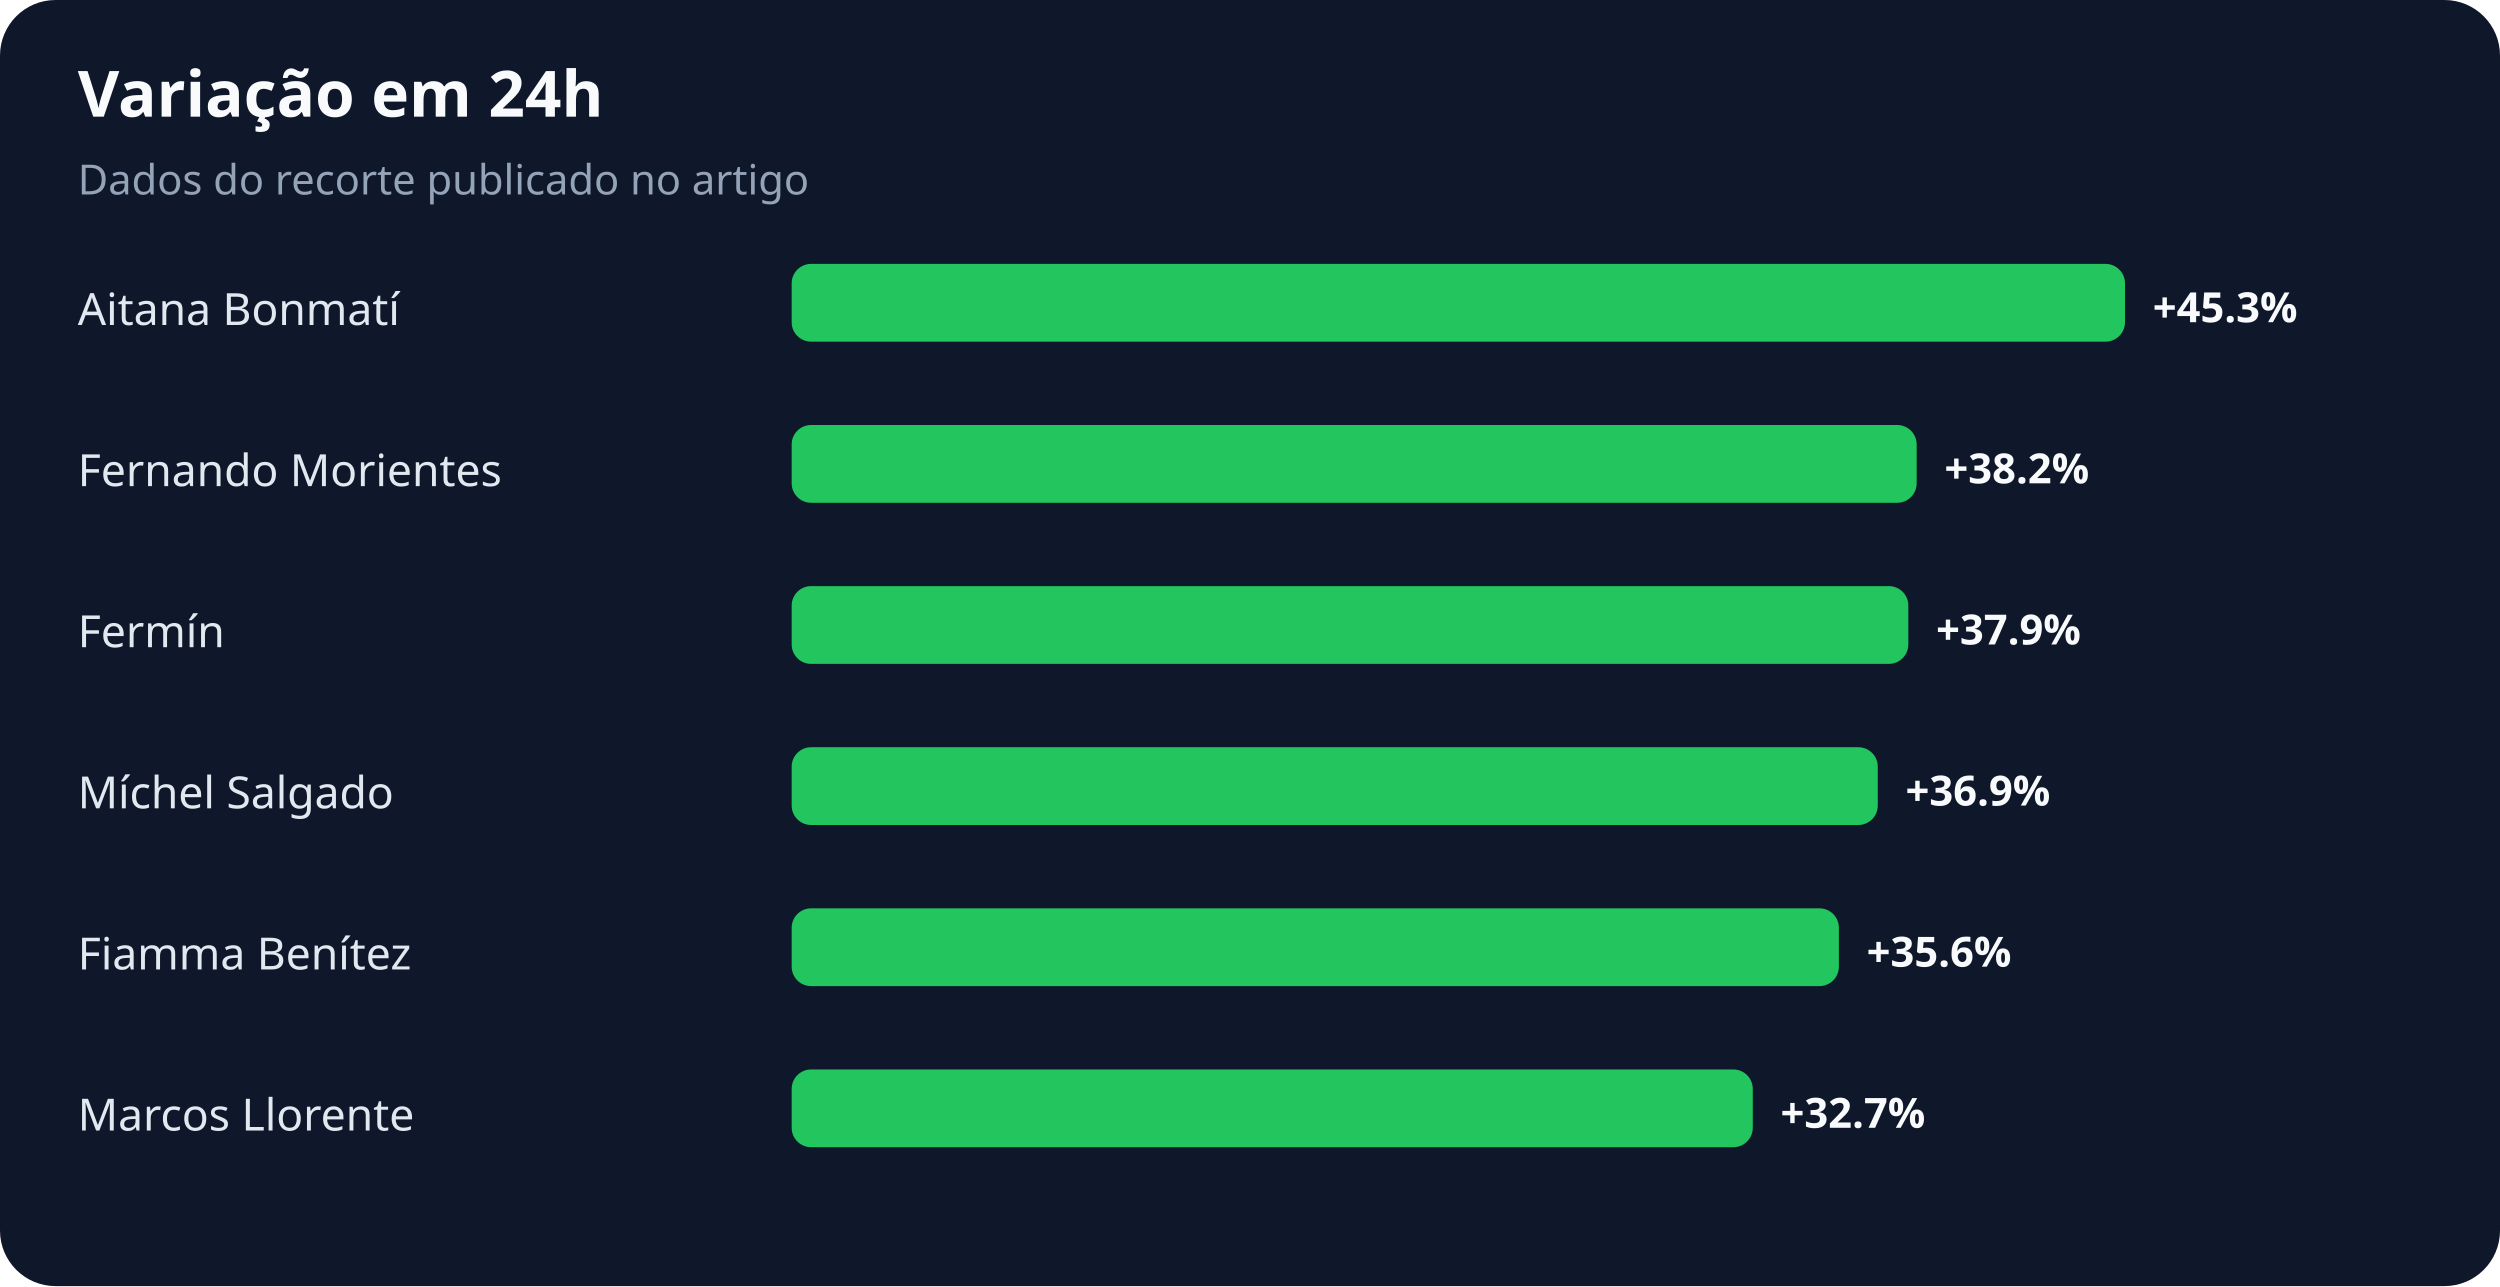
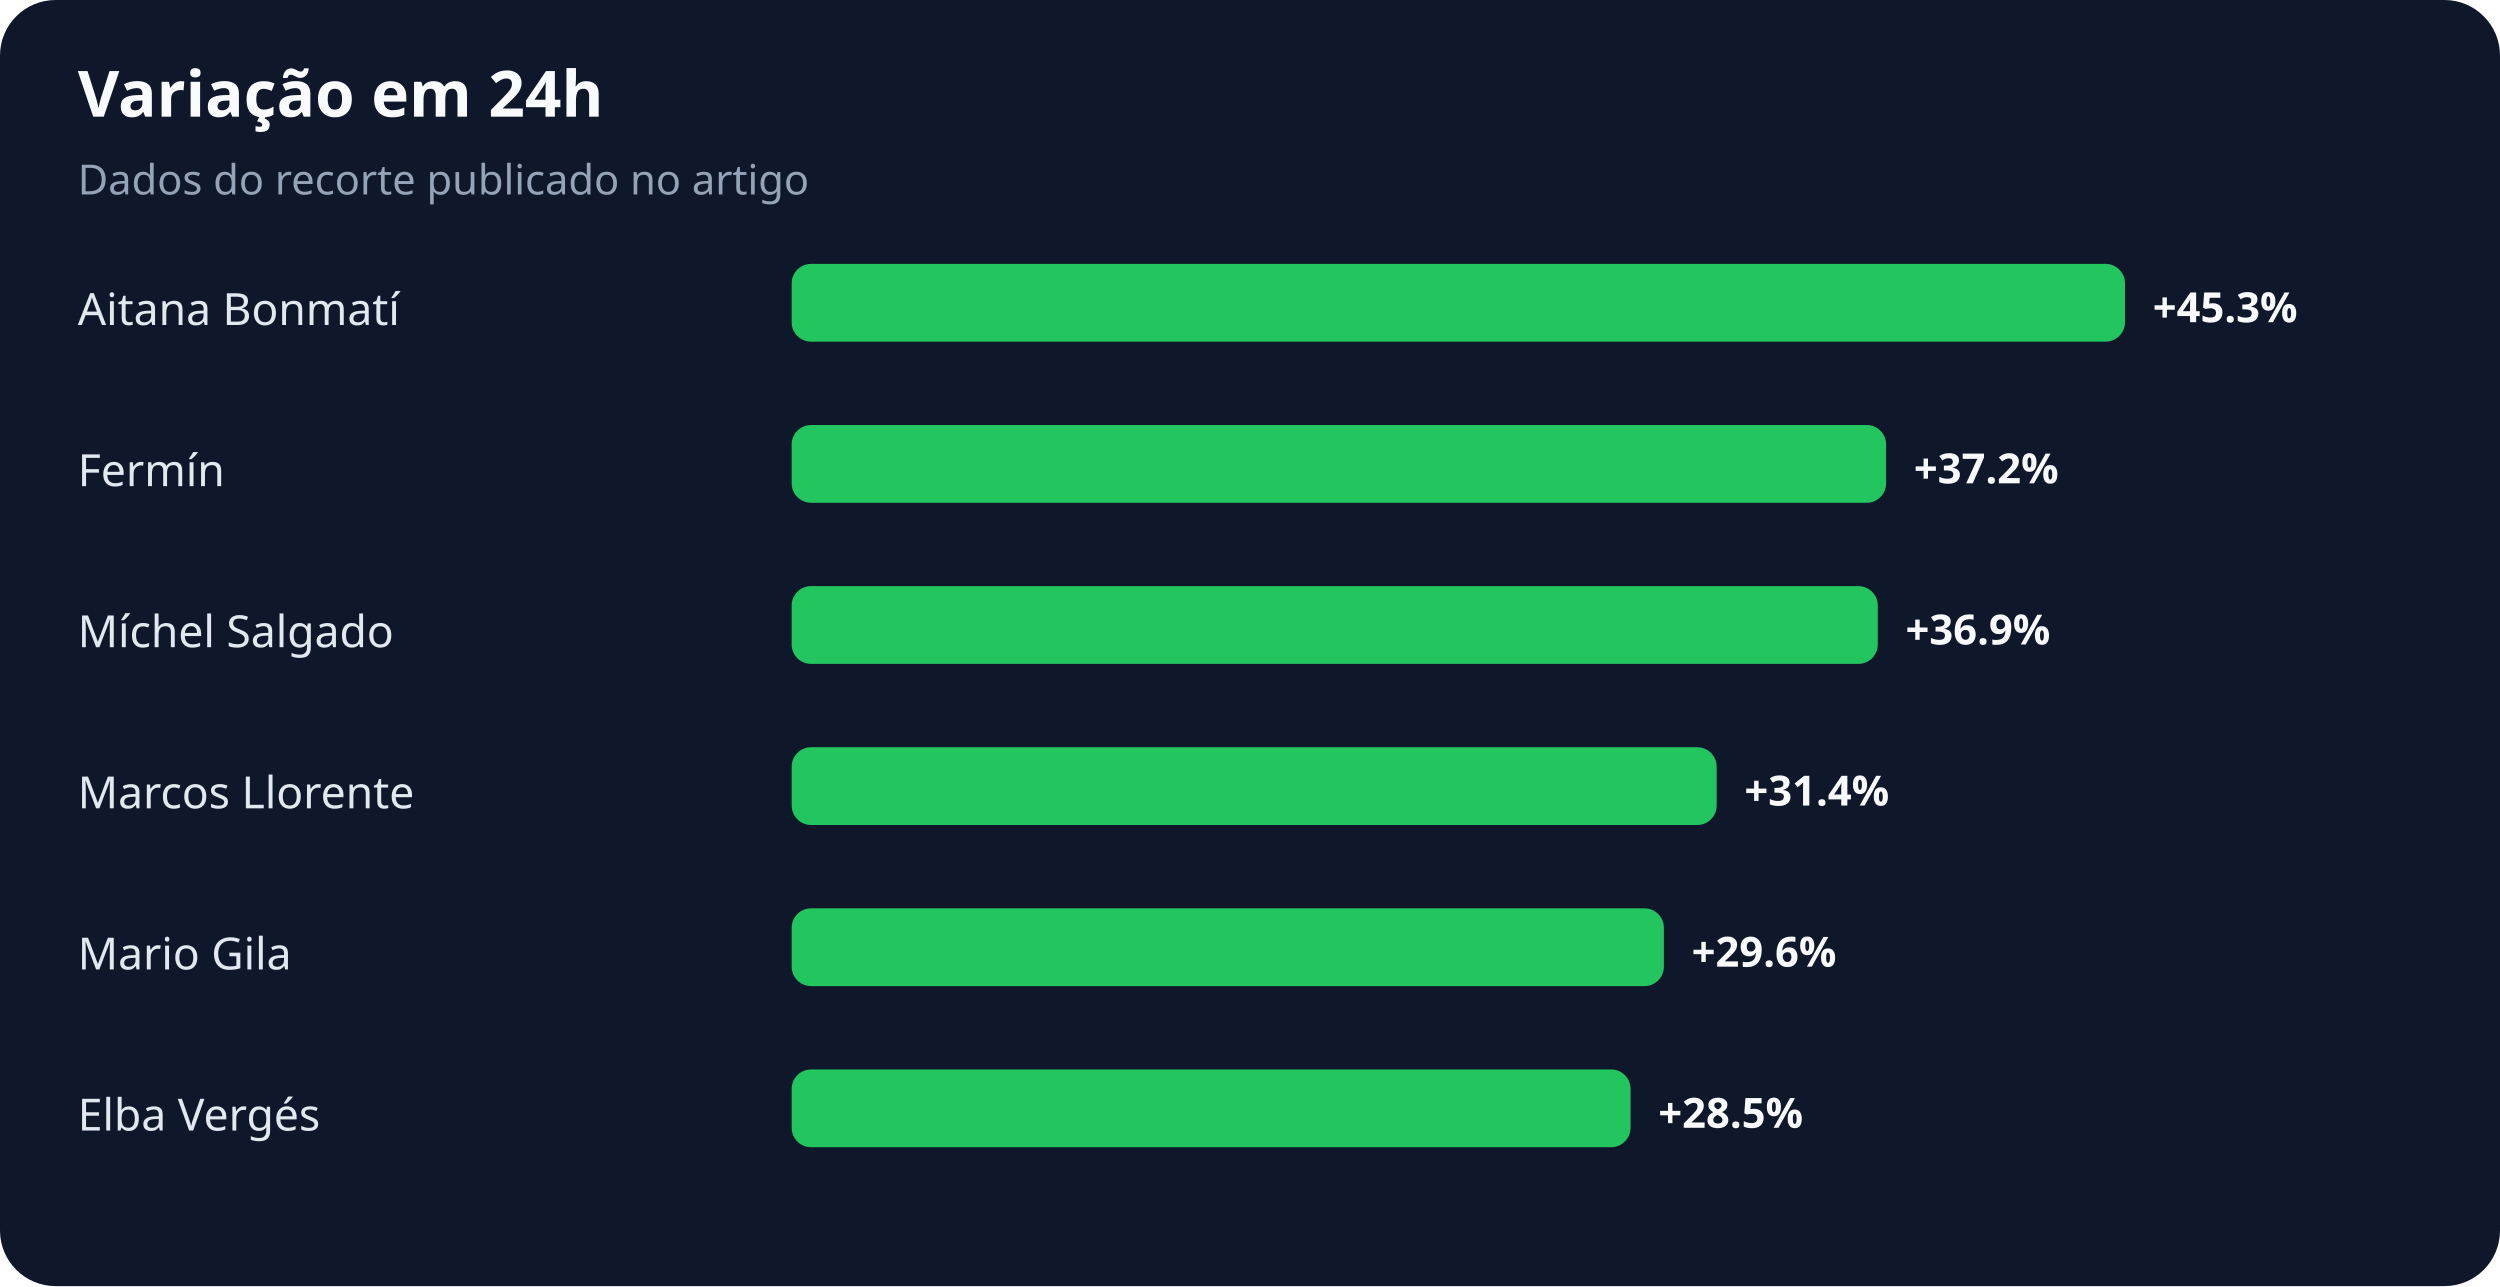
<svg xmlns="http://www.w3.org/2000/svg" width="900" height="463" viewBox="0 0 900 463" role="img" aria-labelledby="title desc">
  <rect width="100%" height="100%" rx="20" fill="#0f172a" />
  <text x="28" y="42" fill="#f8fafc" font-family="system-ui,sans-serif" font-size="23" font-weight="700">Variação em 24h</text>
  <text x="28" y="70" fill="#94a3b8" font-family="system-ui,sans-serif" font-size="15">Dados do recorte publicado no artigo</text>
  <text x="28" y="117" fill="#e2e8f0" font-family="system-ui,sans-serif" font-size="16">Aitana Bonmatí</text>
  <rect x="285" y="95" width="480" height="28" rx="7" fill="#22c55e" />
  <text x="775" y="116" fill="#f8fafc" font-family="system-ui,sans-serif" font-size="15" font-weight="700">+45.3%</text>
-   <text x="28" y="175" fill="#e2e8f0" font-family="system-ui,sans-serif" font-size="16">Fernando Morientes</text>
-   <rect x="285" y="153" width="405" height="28" rx="7" fill="#22c55e" />
-   <text x="700" y="174" fill="#f8fafc" font-family="system-ui,sans-serif" font-size="15" font-weight="700">+38.2%</text>
-   <text x="28" y="233" fill="#e2e8f0" font-family="system-ui,sans-serif" font-size="16">Fermín</text>
-   <rect x="285" y="211" width="402" height="28" rx="7" fill="#22c55e" />
-   <text x="697" y="232" fill="#f8fafc" font-family="system-ui,sans-serif" font-size="15" font-weight="700">+37.9%</text>
-   <text x="28" y="291" fill="#e2e8f0" font-family="system-ui,sans-serif" font-size="16">Míchel Salgado</text>
-   <rect x="285" y="269" width="391" height="28" rx="7" fill="#22c55e" />
-   <text x="686" y="290" fill="#f8fafc" font-family="system-ui,sans-serif" font-size="15" font-weight="700">+36.9%</text>
-   <text x="28" y="349" fill="#e2e8f0" font-family="system-ui,sans-serif" font-size="16">Fiamma Benítez</text>
-   <rect x="285" y="327" width="377" height="28" rx="7" fill="#22c55e" />
-   <text x="672" y="348" fill="#f8fafc" font-family="system-ui,sans-serif" font-size="15" font-weight="700">+35.6%</text>
-   <text x="28" y="407" fill="#e2e8f0" font-family="system-ui,sans-serif" font-size="16">Marcos Llorente</text>
-   <rect x="285" y="385" width="346" height="28" rx="7" fill="#22c55e" />
-   <text x="641" y="406" fill="#f8fafc" font-family="system-ui,sans-serif" font-size="15" font-weight="700">+32.7%</text>
+   <text x="28" y="175" fill="#e2e8f0" font-family="system-ui,sans-serif" font-size="16">Fermín</text>
+   <rect x="285" y="153" width="394" height="28" rx="7" fill="#22c55e" />
+   <text x="689" y="174" fill="#f8fafc" font-family="system-ui,sans-serif" font-size="15" font-weight="700">+37.2%</text>
+   <text x="28" y="233" fill="#e2e8f0" font-family="system-ui,sans-serif" font-size="16">Míchel Salgado</text>
+   <rect x="285" y="211" width="391" height="28" rx="7" fill="#22c55e" />
+   <text x="686" y="232" fill="#f8fafc" font-family="system-ui,sans-serif" font-size="15" font-weight="700">+36.9%</text>
+   <text x="28" y="291" fill="#e2e8f0" font-family="system-ui,sans-serif" font-size="16">Marcos Llorente</text>
+   <rect x="285" y="269" width="333" height="28" rx="7" fill="#22c55e" />
+   <text x="628" y="290" fill="#f8fafc" font-family="system-ui,sans-serif" font-size="15" font-weight="700">+31.4%</text>
+   <text x="28" y="349" fill="#e2e8f0" font-family="system-ui,sans-serif" font-size="16">Mario Gila</text>
+   <rect x="285" y="327" width="314" height="28" rx="7" fill="#22c55e" />
+   <text x="609" y="348" fill="#f8fafc" font-family="system-ui,sans-serif" font-size="15" font-weight="700">+29.6%</text>
+   <text x="28" y="407" fill="#e2e8f0" font-family="system-ui,sans-serif" font-size="16">Elba Vergés</text>
+   <rect x="285" y="385" width="302" height="28" rx="7" fill="#22c55e" />
+   <text x="597" y="406" fill="#f8fafc" font-family="system-ui,sans-serif" font-size="15" font-weight="700">+28.5%</text>
</svg>
